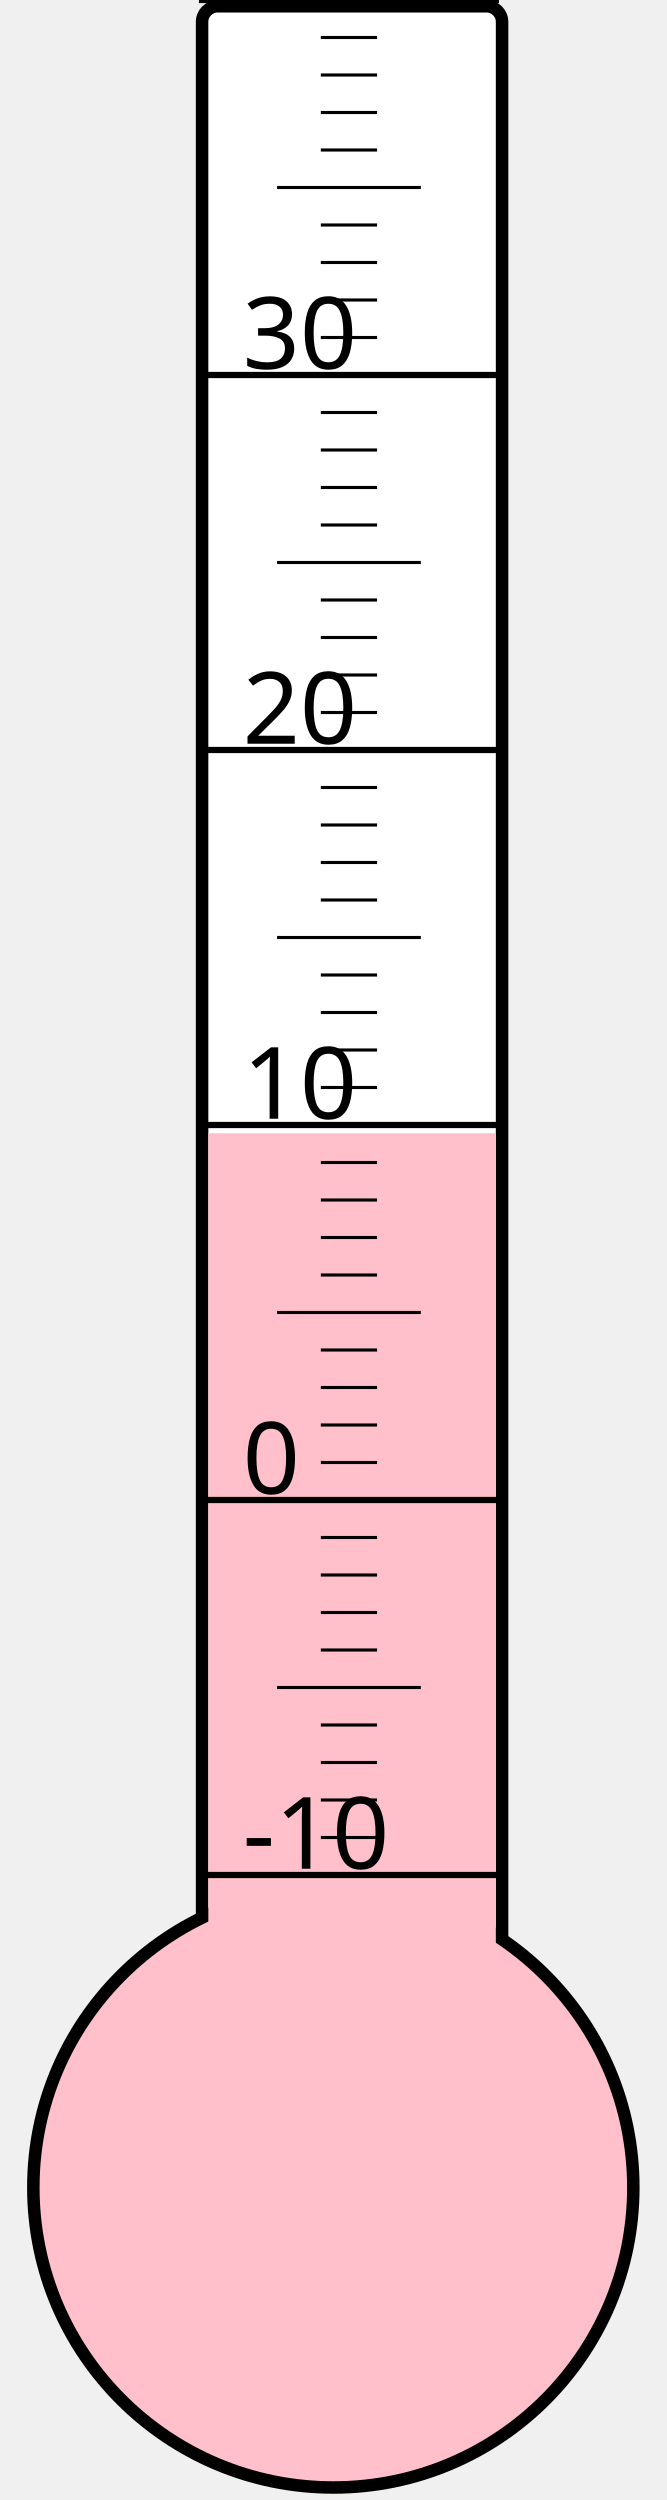
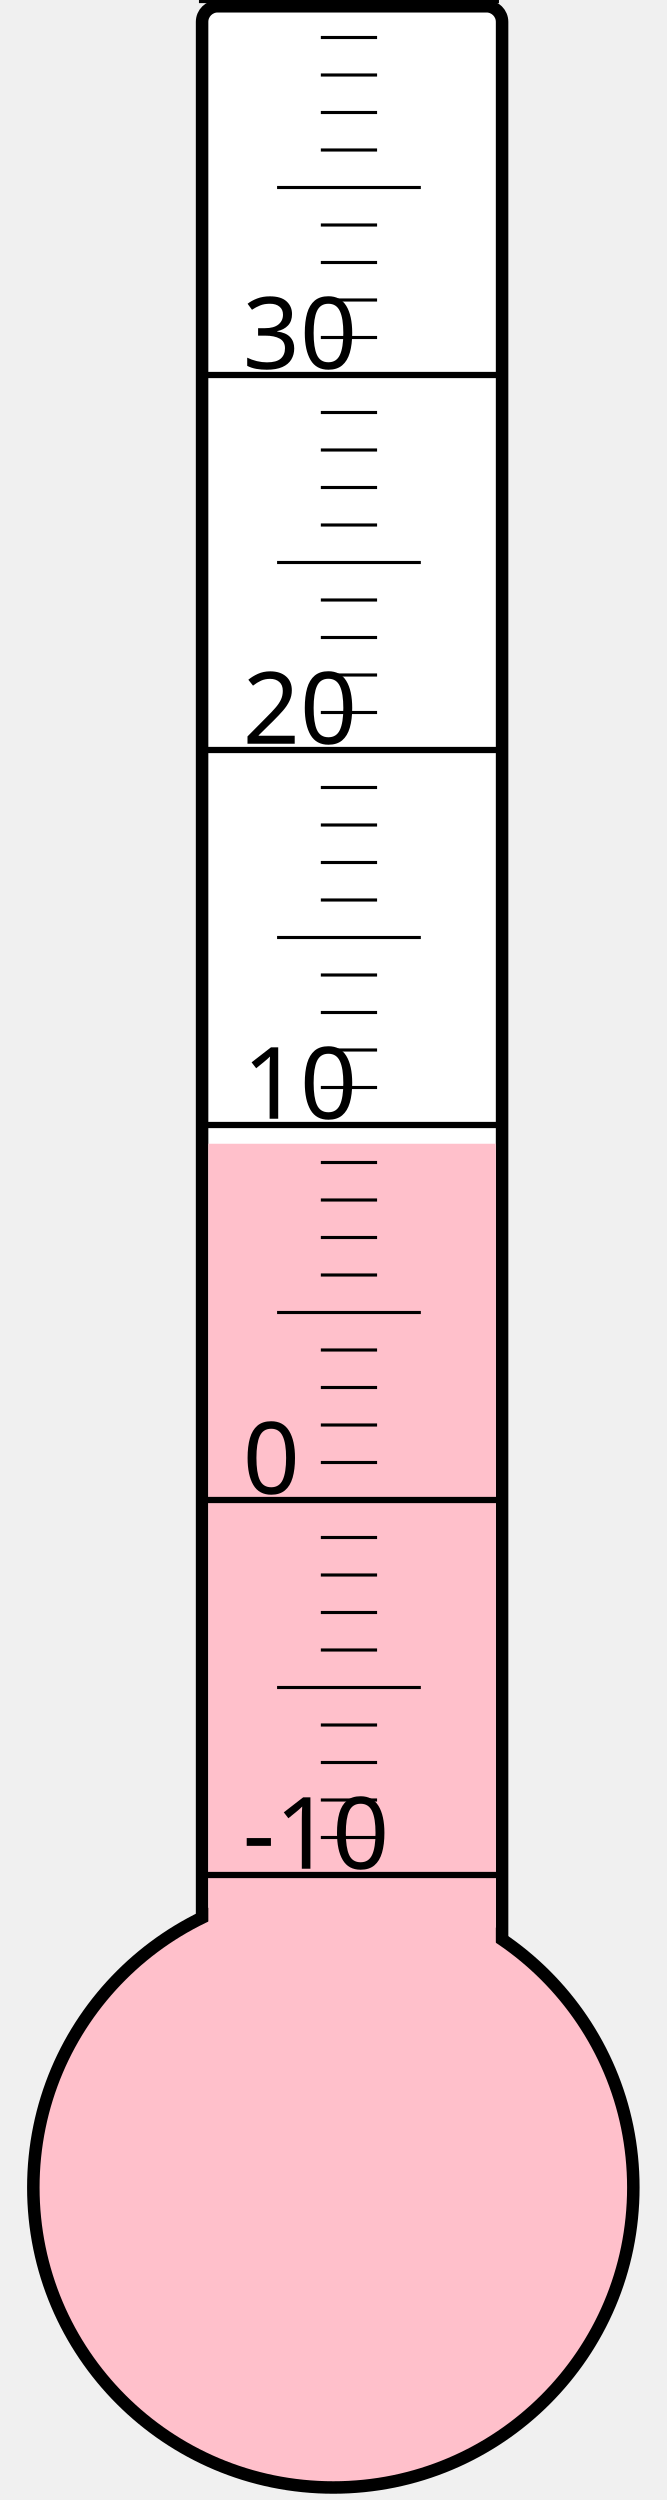
<svg xmlns="http://www.w3.org/2000/svg" width="40px" height="150px" viewBox="0 0 200 800">
  <rect width="200" height="800" x="0" y="0" style="fill: #ffffeb; fill-opacity: 0;" />
  <rect width="96" height="680" x="58" y="2" rx="5" ry="5" style="fill: white; fill-opacity: 1; stroke: black; stroke-width: 4;" />
  <circle cx="100" cy="700" r="96" style="fill: pink; stroke: black; stroke-width: 4;" />
-   <rect width="92" height="337.375" x="60" y="362.625" style="fill: pink; fill-opacity: 1; stroke-width: 0;" />
+   <rect width="92" height="334.0" x="60" y="366.0" style="fill: pink; fill-opacity: 1; stroke-width: 0;" />
  <text x="71" y="598" style="font-family: sans-serif; font-size: 24pt;">-10</text>
  <text x="71" y="478" style="font-family: sans-serif; font-size: 24pt;">0</text>
  <text x="71" y="358" style="font-family: sans-serif; font-size: 24pt;">10</text>
  <text x="71" y="238" style="font-family: sans-serif; font-size: 24pt;">20</text>
  <text x="71" y="118" style="font-family: sans-serif; font-size: 24pt;">30</text>
  <g style="stroke: black;">
    <line x1="57" y1="600" x2="153" y2="600" style="stroke-width: 2;" />
    <line x1="96" y1="588" x2="114" y2="588" style="stroke-width: 1;" />
    <line x1="96" y1="576" x2="114" y2="576" style="stroke-width: 1;" />
    <line x1="96" y1="564" x2="114" y2="564" style="stroke-width: 1;" />
    <line x1="96" y1="552" x2="114" y2="552" style="stroke-width: 1;" />
    <line x1="82" y1="540" x2="128" y2="540" style="stroke-width: 1;" />
    <line x1="96" y1="528" x2="114" y2="528" style="stroke-width: 1;" />
    <line x1="96" y1="516" x2="114" y2="516" style="stroke-width: 1;" />
    <line x1="96" y1="504" x2="114" y2="504" style="stroke-width: 1;" />
    <line x1="96" y1="492" x2="114" y2="492" style="stroke-width: 1;" />
    <line x1="57" y1="480" x2="153" y2="480" style="stroke-width: 2;" />
    <line x1="96" y1="468" x2="114" y2="468" style="stroke-width: 1;" />
    <line x1="96" y1="456" x2="114" y2="456" style="stroke-width: 1;" />
    <line x1="96" y1="444" x2="114" y2="444" style="stroke-width: 1;" />
    <line x1="96" y1="432" x2="114" y2="432" style="stroke-width: 1;" />
    <line x1="82" y1="420" x2="128" y2="420" style="stroke-width: 1;" />
    <line x1="96" y1="408" x2="114" y2="408" style="stroke-width: 1;" />
    <line x1="96" y1="396" x2="114" y2="396" style="stroke-width: 1;" />
    <line x1="96" y1="384" x2="114" y2="384" style="stroke-width: 1;" />
    <line x1="96" y1="372" x2="114" y2="372" style="stroke-width: 1;" />
    <line x1="57" y1="360" x2="153" y2="360" style="stroke-width: 2;" />
    <line x1="96" y1="348" x2="114" y2="348" style="stroke-width: 1;" />
    <line x1="96" y1="336" x2="114" y2="336" style="stroke-width: 1;" />
    <line x1="96" y1="324" x2="114" y2="324" style="stroke-width: 1;" />
    <line x1="96" y1="312" x2="114" y2="312" style="stroke-width: 1;" />
    <line x1="82" y1="300" x2="128" y2="300" style="stroke-width: 1;" />
    <line x1="96" y1="288" x2="114" y2="288" style="stroke-width: 1;" />
    <line x1="96" y1="276" x2="114" y2="276" style="stroke-width: 1;" />
    <line x1="96" y1="264" x2="114" y2="264" style="stroke-width: 1;" />
    <line x1="96" y1="252" x2="114" y2="252" style="stroke-width: 1;" />
    <line x1="57" y1="240" x2="153" y2="240" style="stroke-width: 2;" />
    <line x1="96" y1="228" x2="114" y2="228" style="stroke-width: 1;" />
    <line x1="96" y1="216" x2="114" y2="216" style="stroke-width: 1;" />
    <line x1="96" y1="204" x2="114" y2="204" style="stroke-width: 1;" />
    <line x1="96" y1="192" x2="114" y2="192" style="stroke-width: 1;" />
    <line x1="82" y1="180" x2="128" y2="180" style="stroke-width: 1;" />
    <line x1="96" y1="168" x2="114" y2="168" style="stroke-width: 1;" />
    <line x1="96" y1="156" x2="114" y2="156" style="stroke-width: 1;" />
    <line x1="96" y1="144" x2="114" y2="144" style="stroke-width: 1;" />
    <line x1="96" y1="132" x2="114" y2="132" style="stroke-width: 1;" />
    <line x1="57" y1="120" x2="153" y2="120" style="stroke-width: 2;" />
    <line x1="96" y1="108" x2="114" y2="108" style="stroke-width: 1;" />
    <line x1="96" y1="96" x2="114" y2="96" style="stroke-width: 1;" />
    <line x1="96" y1="84" x2="114" y2="84" style="stroke-width: 1;" />
    <line x1="96" y1="72" x2="114" y2="72" style="stroke-width: 1;" />
    <line x1="82" y1="60" x2="128" y2="60" style="stroke-width: 1;" />
    <line x1="96" y1="48" x2="114" y2="48" style="stroke-width: 1;" />
    <line x1="96" y1="36" x2="114" y2="36" style="stroke-width: 1;" />
    <line x1="96" y1="24" x2="114" y2="24" style="stroke-width: 1;" />
    <line x1="96" y1="12" x2="114" y2="12" style="stroke-width: 1;" />
    <line x1="57" y1="0" x2="153" y2="0" style="stroke-width: 2;" />
  </g>
</svg>
